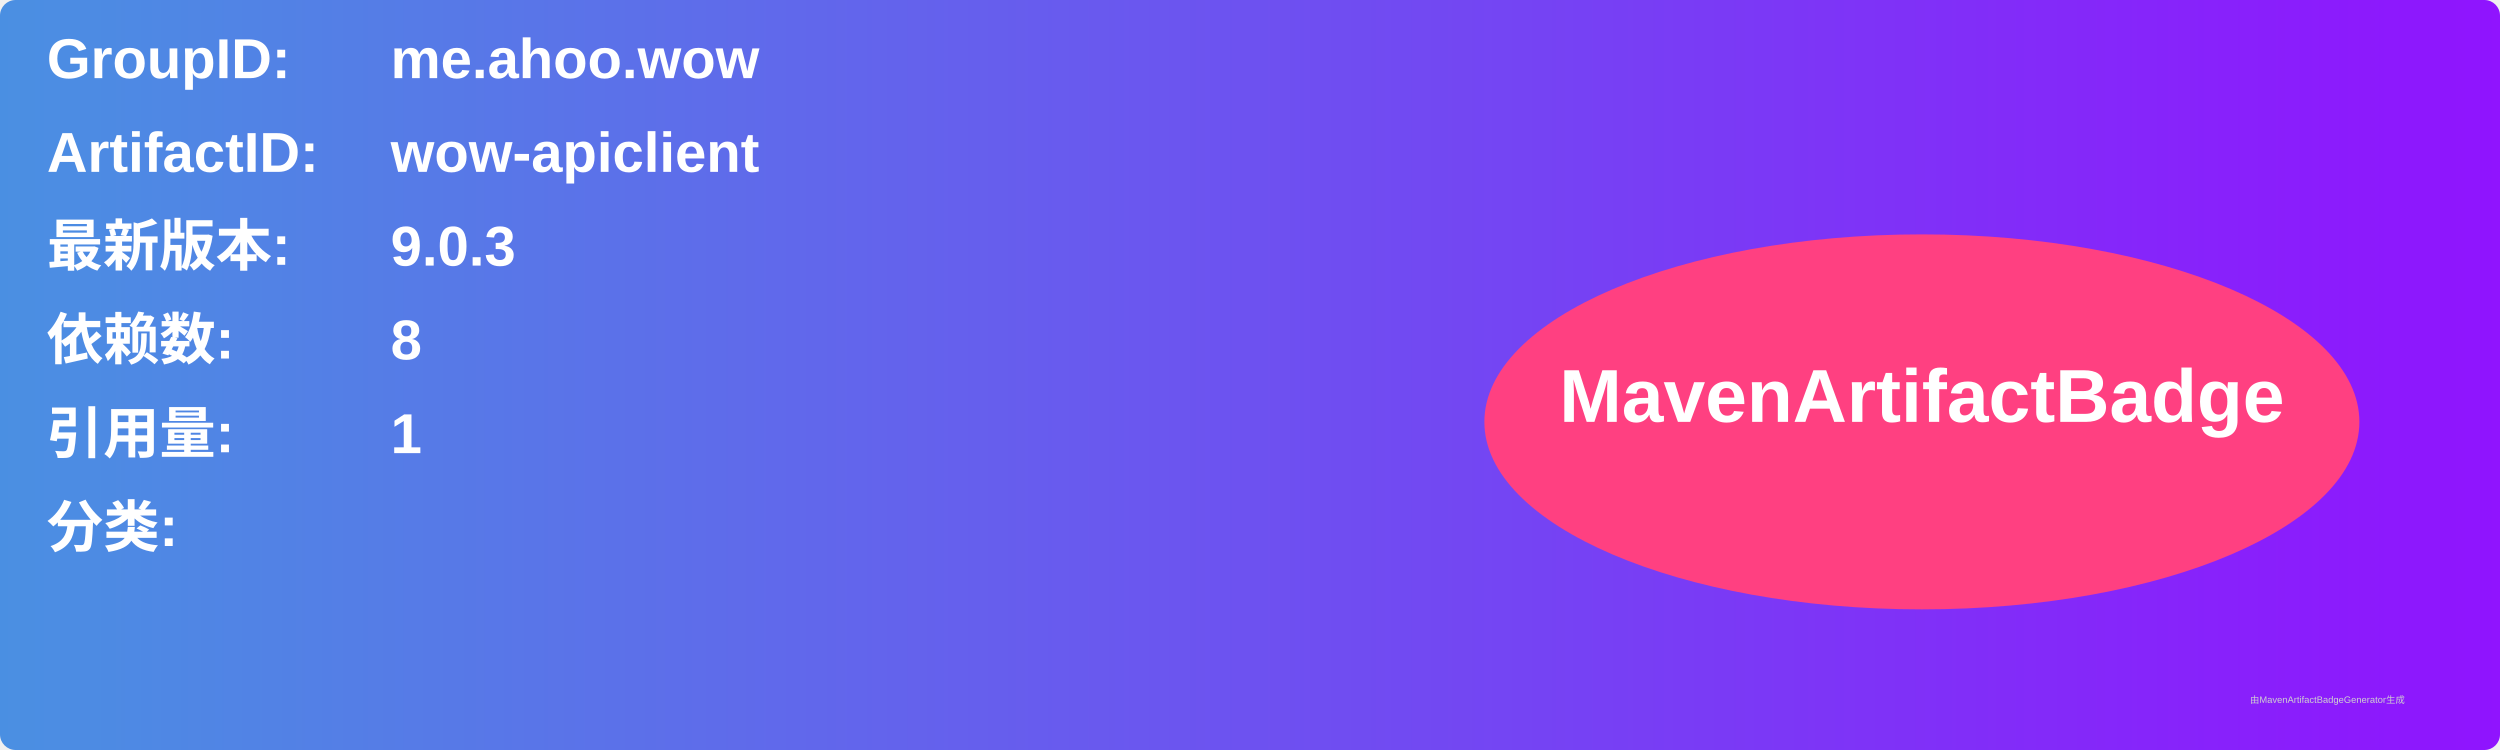
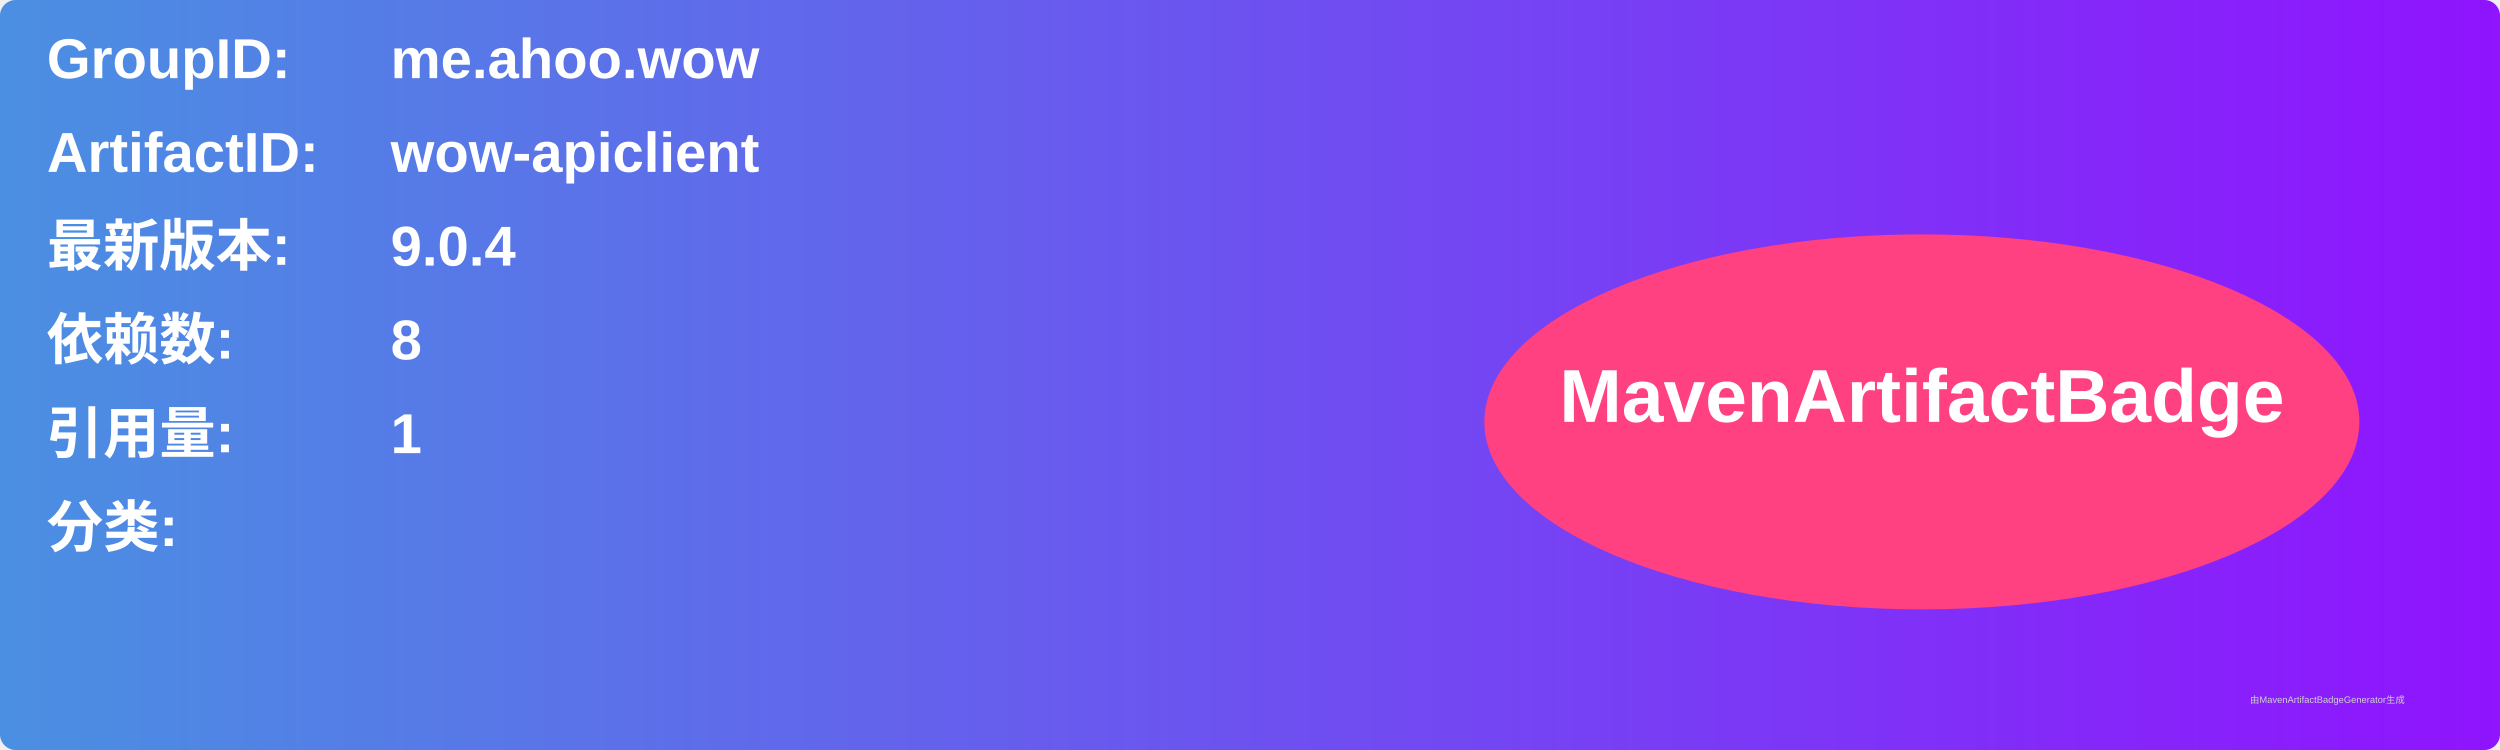
<svg xmlns="http://www.w3.org/2000/svg" width="800" height="240" viewBox="0 0 800 240">
  <linearGradient id="grad" x1="0%" y1="0%" x2="100%" y2="0%">
    <stop offset="0%" stop-color="#4a90e2" />
    <stop offset="100%" stop-color="#9013fe" />
  </linearGradient>
  <rect width="100%" height="100%" rx="5" ry="5" fill="url(#grad)" />
  <g transform="translate(15, 15)">
    <text x="0" y="10" font-family="Arial" font-size="18" fill="white" font-weight="bold" width="260">GroupID:</text>
    <text x="110" y="10" font-family="Arial" font-size="18" fill="white" font-weight="bold" width="460">me.ahoo.wow</text>
    <text x="0" y="40" font-family="Arial" font-size="18" fill="white" font-weight="bold" width="260">ArtifactID:</text>
    <text x="110" y="40" font-family="Arial" font-size="18" fill="white" font-weight="bold" width="460">wow-apiclient</text>
    <text x="0" y="70" font-family="Arial" font-size="18" fill="white" font-weight="bold">最新版本:</text>
    <text x="110" y="70" font-family="Arial" font-size="18" fill="white" font-weight="bold">
-       <tspan font-weight="bold">9.0.3</tspan>
+       <tspan font-weight="bold">9.0.4</tspan>
    </text>
    <text x="0" y="100" font-family="Arial" font-size="18" fill="white" font-weight="bold">依赖数: </text>
    <text x="110" y="100" font-family="Arial" font-size="18" fill="white">
      <tspan font-weight="bold">8</tspan>
    </text>
    <text x="0" y="130" font-family="Arial" font-size="18" fill="white" font-weight="bold">引用量: </text>
    <text x="110" y="130" font-family="Arial" font-size="18" fill="white">
      <tspan font-weight="bold">1</tspan>
    </text>
    <text x="0" y="160" font-family="Arial" font-size="18" fill="white" font-weight="bold">分类:</text>
    <text x="10" y="190" font-family="Arial" font-size="10" fill="white">
      <tspan font-weight="bold" />
    </text>
    <ellipse cx="600" cy="120" rx="140" ry="60" fill="#ff4081" />
    <text x="600" y="120" text-anchor="middle" font-family="Arial" font-size="24" fill="white" font-weight="bold">MavenArtifactBadge</text>
  </g>
  <text x="720" y="225" font-family="Arial" font-size="3" fill="#d0d0d0">由MavenArtifactBadgeGenerator生成</text>
</svg>
